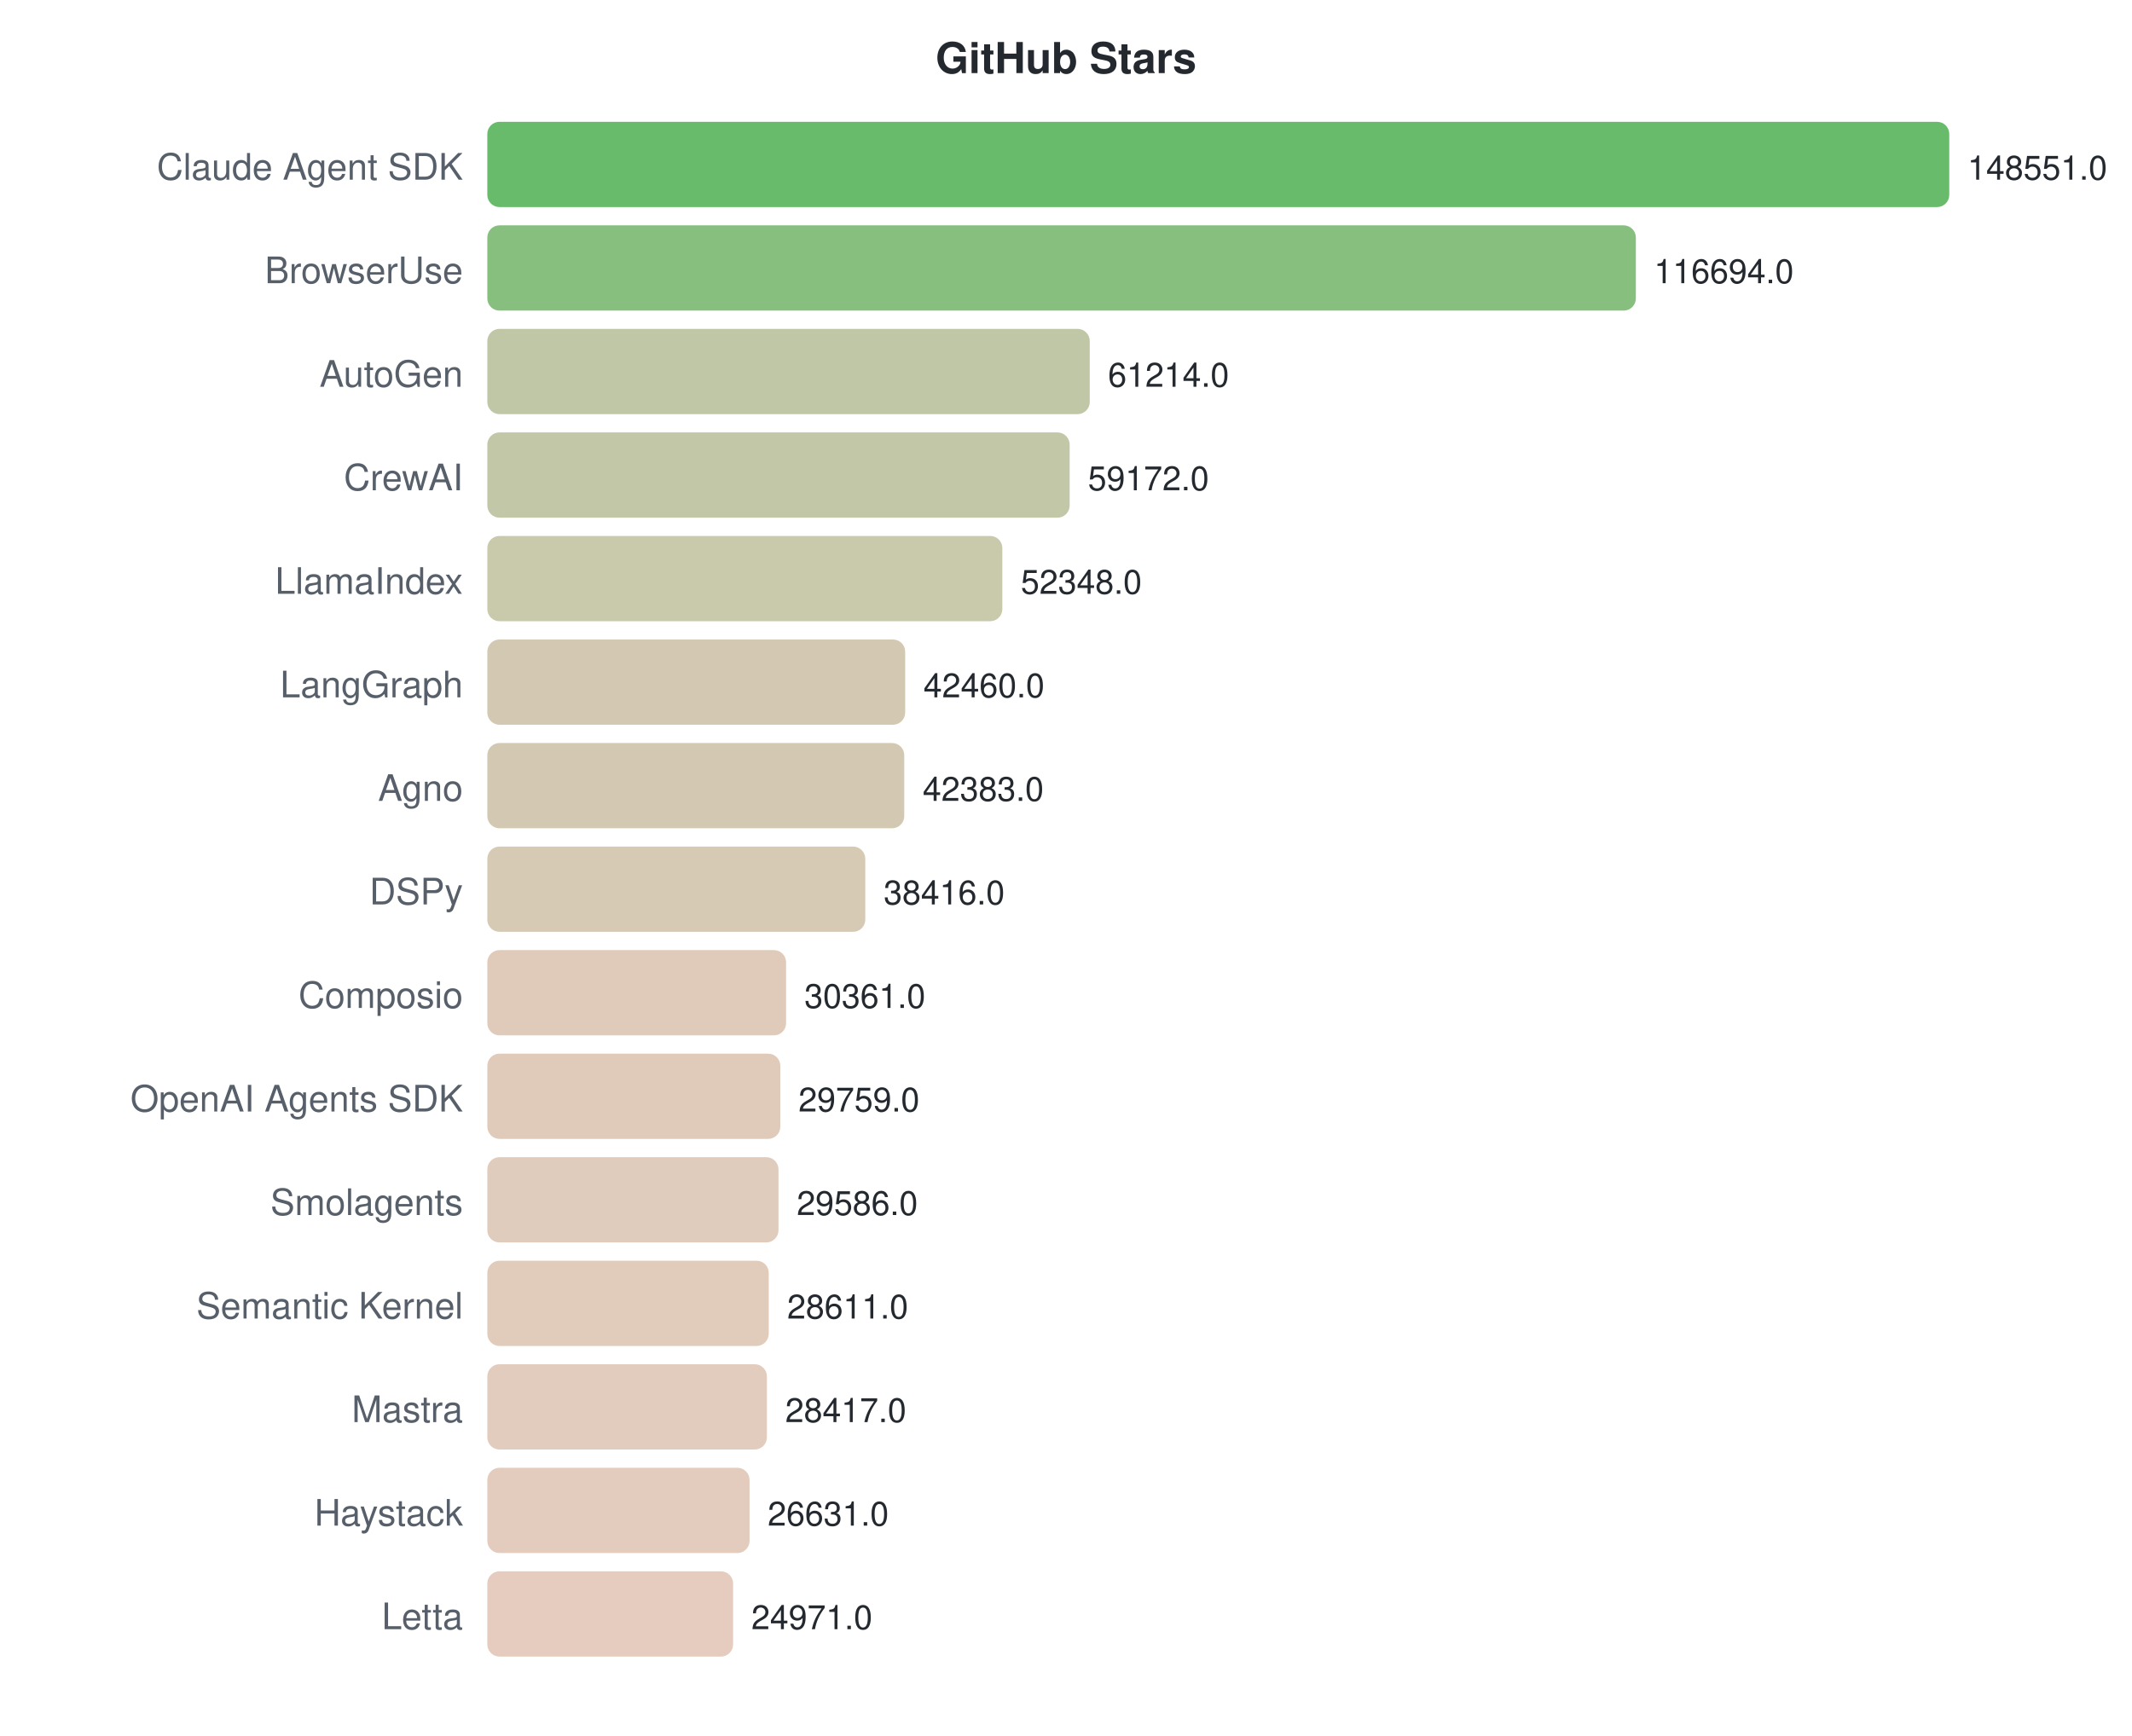
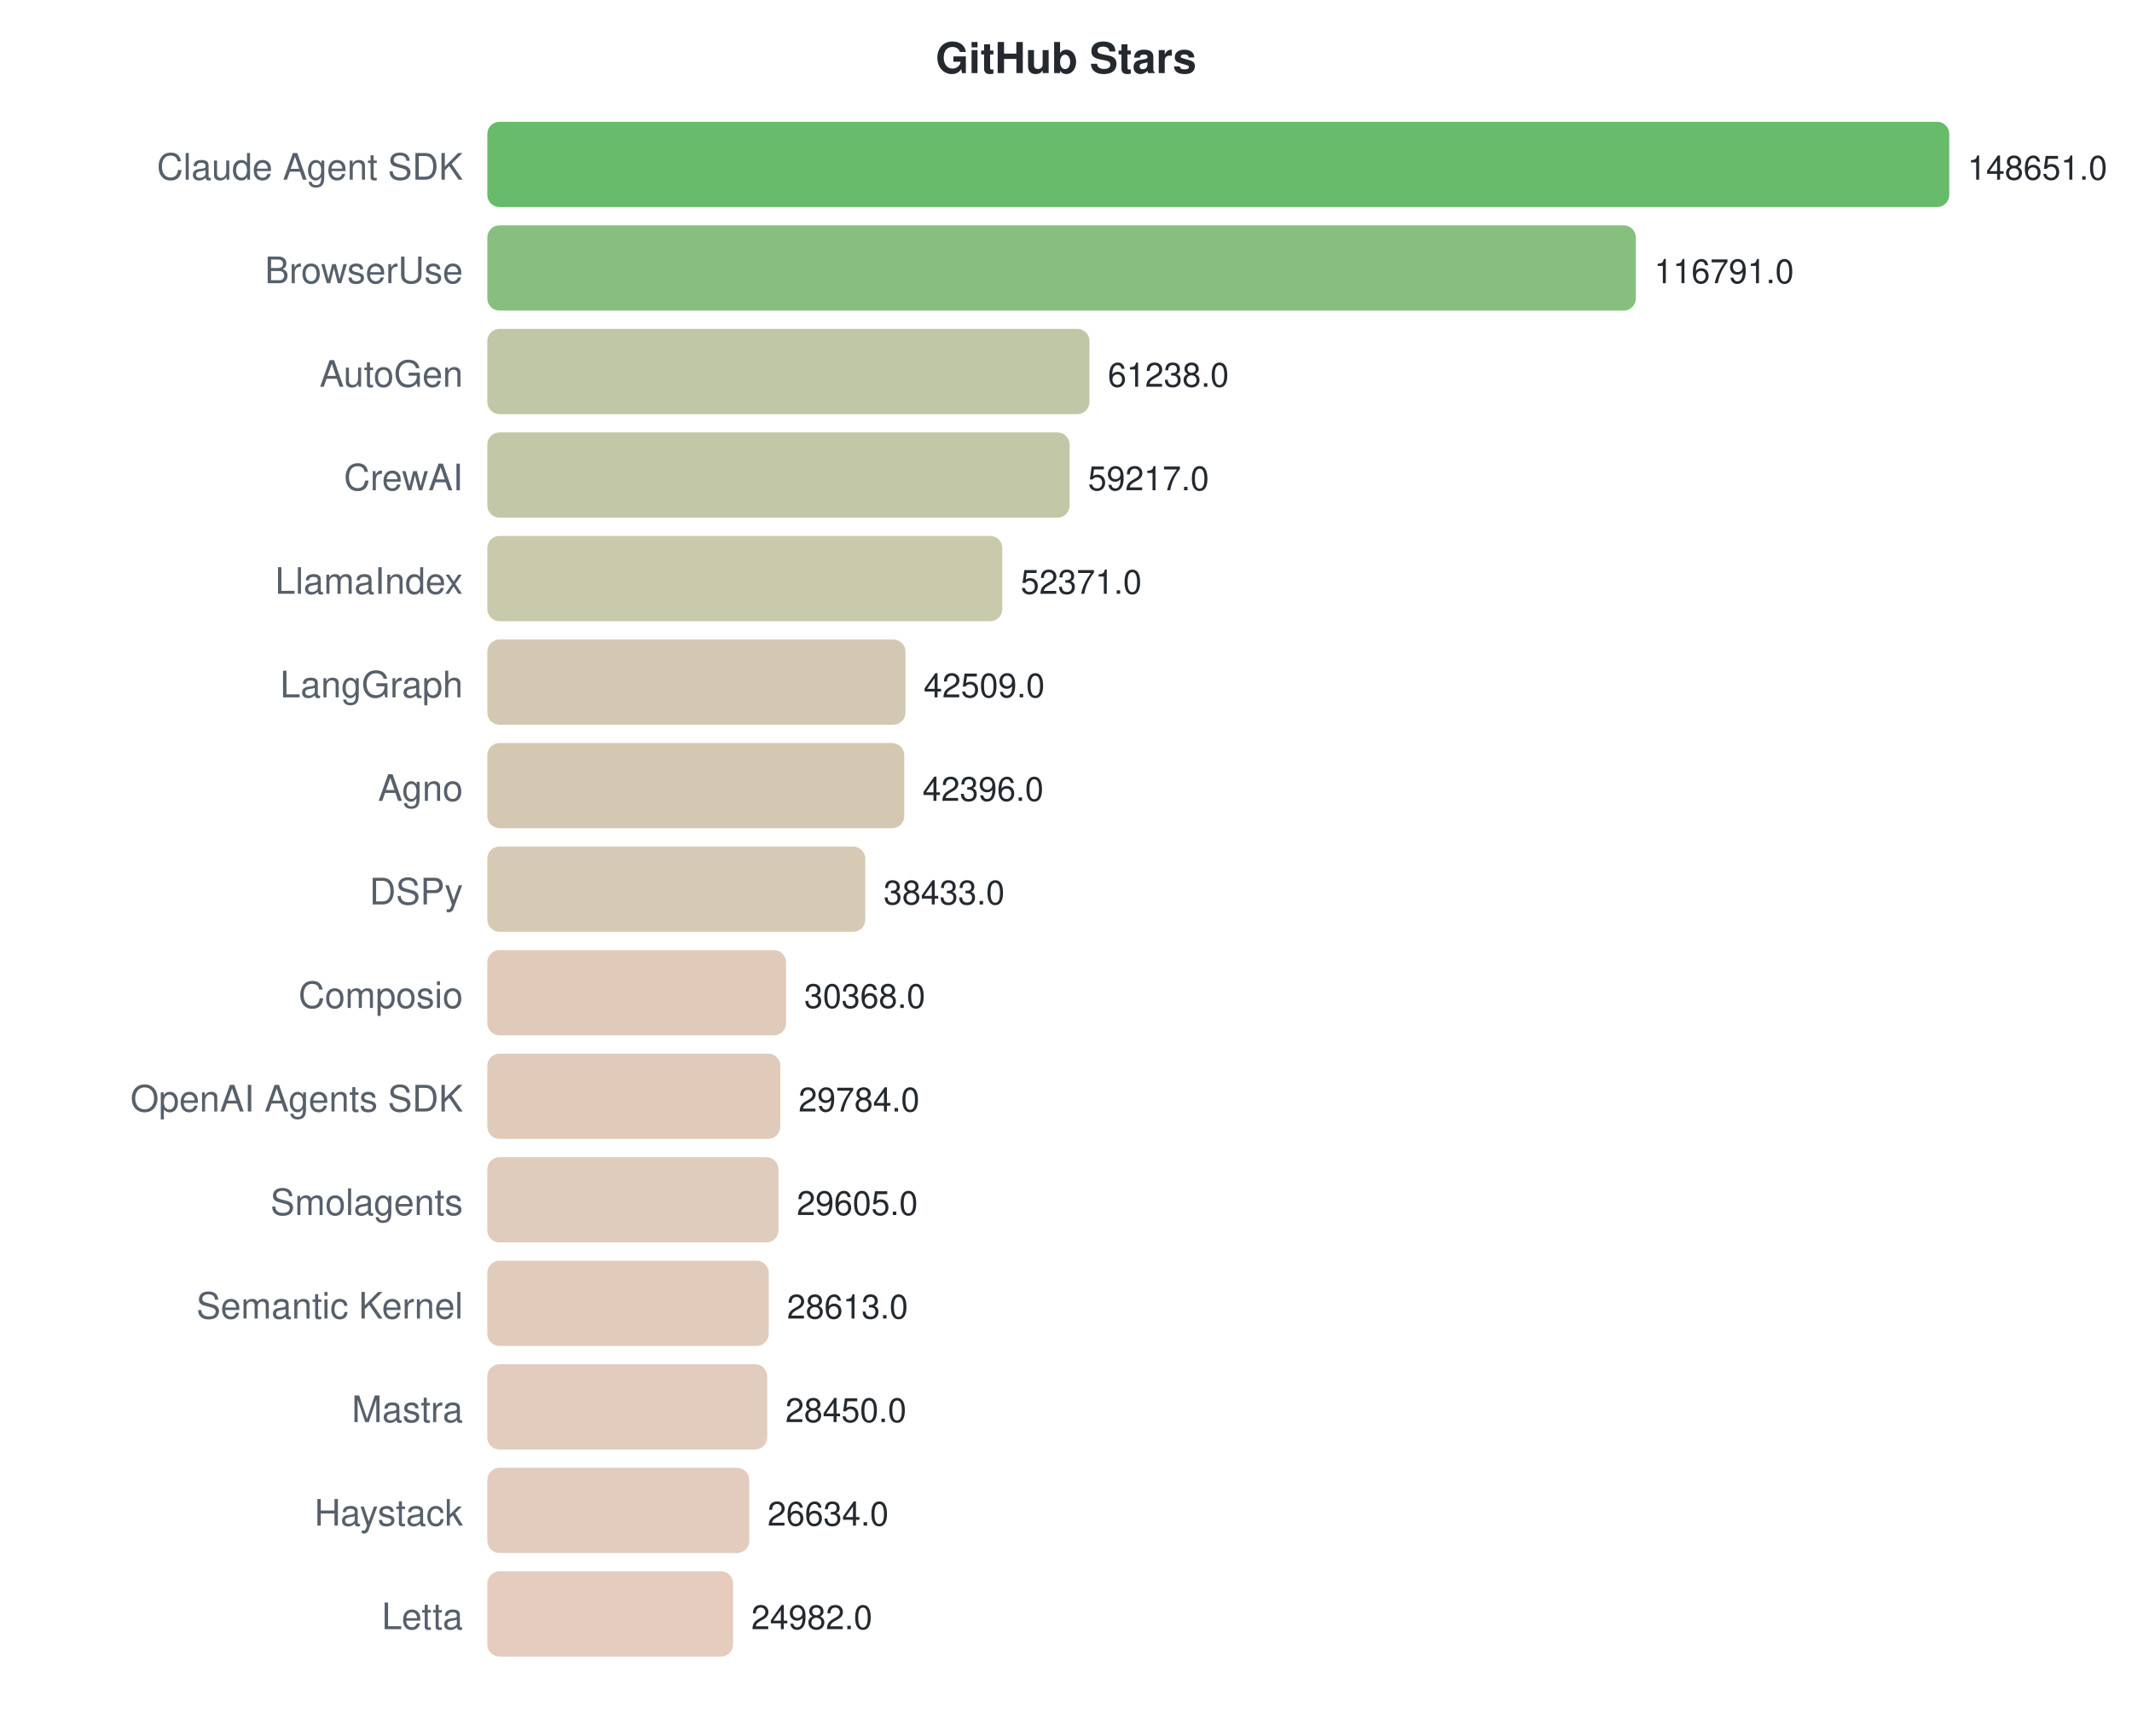
<svg xmlns="http://www.w3.org/2000/svg" width="700" height="570">
  <style>text { font-family: -apple-system, BlinkMacSystemFont, "Segoe UI", Helvetica, Arial, sans-serif; }</style>
  <text x="350" y="24" text-anchor="middle" font-size="14" font-weight="bold" fill="#24292f">GitHub Stars</text>
  <text x="152" y="59" text-anchor="end" font-size="12" fill="#57606a">Claude Agent SDK</text>
  <rect x="160" y="40" width="480.0" height="28" rx="4" fill="#4caf50" opacity="0.85" />
-   <text x="646.0" y="59" font-size="11" fill="#24292f">148551.0</text>
+   <text x="646.0" y="59" font-size="11" fill="#24292f">148651.0</text>
  <text x="152" y="93" text-anchor="end" font-size="12" fill="#57606a">BrowserUse</text>
  <rect x="160" y="74" width="377.1" height="28" rx="4" fill="#72b469" opacity="0.85" />
-   <text x="543.063" y="93" font-size="11" fill="#24292f">116694.0</text>
+   <text x="543.123" y="93" font-size="11" fill="#24292f">116791.0</text>
  <text x="152" y="127" text-anchor="end" font-size="12" fill="#57606a">AutoGen</text>
-   <rect x="160" y="108" width="197.8" height="28" rx="4" fill="#b5bd96" opacity="0.85" />
-   <text x="363.796" y="127" font-size="11" fill="#24292f">61214.0</text>
+   <rect x="160" y="108" width="197.7" height="28" rx="4" fill="#b5bd96" opacity="0.85" />
+   <text x="363.74" y="127" font-size="11" fill="#24292f">61238.0</text>
  <text x="152" y="161" text-anchor="end" font-size="12" fill="#57606a">CrewAI</text>
  <rect x="160" y="142" width="191.2" height="28" rx="4" fill="#b7be98" opacity="0.85" />
-   <text x="357.197" y="161" font-size="11" fill="#24292f">59172.0</text>
+   <text x="357.214" y="161" font-size="11" fill="#24292f">59217.0</text>
  <text x="152" y="195" text-anchor="end" font-size="12" fill="#57606a">LlamaIndex</text>
  <rect x="160" y="176" width="169.1" height="28" rx="4" fill="#bfbf9d" opacity="0.85" />
-   <text x="335.148" y="195" font-size="11" fill="#24292f">52348.0</text>
+   <text x="335.108" y="195" font-size="11" fill="#24292f">52371.0</text>
  <text x="152" y="229" text-anchor="end" font-size="12" fill="#57606a">LangGraph</text>
-   <rect x="160" y="210" width="137.2" height="28" rx="4" fill="#cbc0a5" opacity="0.85" />
-   <text x="303.197" y="229" font-size="11" fill="#24292f">42460.0</text>
+   <rect x="160" y="210" width="137.3" height="28" rx="4" fill="#cbc0a5" opacity="0.85" />
+   <text x="303.263" y="229" font-size="11" fill="#24292f">42509.0</text>
  <text x="152" y="263" text-anchor="end" font-size="12" fill="#57606a">Agno</text>
  <rect x="160" y="244" width="136.9" height="28" rx="4" fill="#cbc0a5" opacity="0.85" />
-   <text x="302.949" y="263" font-size="11" fill="#24292f">42383.0</text>
+   <text x="302.898" y="263" font-size="11" fill="#24292f">42396.0</text>
  <text x="152" y="297" text-anchor="end" font-size="12" fill="#57606a">DSPy</text>
  <rect x="160" y="278" width="124.1" height="28" rx="4" fill="#d0c1a8" opacity="0.85" />
-   <text x="290.13" y="297" font-size="11" fill="#24292f">38416.0</text>
+   <text x="290.102" y="297" font-size="11" fill="#24292f">38433.0</text>
  <text x="152" y="331" text-anchor="end" font-size="12" fill="#57606a">Composio</text>
  <rect x="160" y="312" width="98.1" height="28" rx="4" fill="#dac2af" opacity="0.85" />
-   <text x="264.103" y="331" font-size="11" fill="#24292f">30361.0</text>
+   <text x="264.059" y="331" font-size="11" fill="#24292f">30368.0</text>
  <text x="152" y="365" text-anchor="end" font-size="12" fill="#57606a">OpenAI Agents SDK</text>
  <rect x="160" y="346" width="96.2" height="28" rx="4" fill="#dbc2af" opacity="0.85" />
-   <text x="262.158" y="365" font-size="11" fill="#24292f">29759.0</text>
+   <text x="262.174" y="365" font-size="11" fill="#24292f">29784.0</text>
  <text x="152" y="399" text-anchor="end" font-size="12" fill="#57606a">Smolagents</text>
  <rect x="160" y="380" width="95.6" height="28" rx="4" fill="#dbc3b0" opacity="0.85" />
-   <text x="261.599" y="399" font-size="11" fill="#24292f">29586.0</text>
+   <text x="261.596" y="399" font-size="11" fill="#24292f">29605.0</text>
  <text x="152" y="433" text-anchor="end" font-size="12" fill="#57606a">Semantic Kernel</text>
  <rect x="160" y="414" width="92.4" height="28" rx="4" fill="#dcc3b0" opacity="0.85" />
-   <text x="258.448" y="433" font-size="11" fill="#24292f">28611.0</text>
+   <text x="258.393" y="433" font-size="11" fill="#24292f">28613.0</text>
  <text x="152" y="467" text-anchor="end" font-size="12" fill="#57606a">Mastra</text>
-   <rect x="160" y="448" width="91.8" height="28" rx="4" fill="#dcc3b1" opacity="0.85" />
-   <text x="257.821" y="467" font-size="11" fill="#24292f">28417.0</text>
+   <rect x="160" y="448" width="91.9" height="28" rx="4" fill="#dcc3b1" opacity="0.85" />
+   <text x="257.866" y="467" font-size="11" fill="#24292f">28450.0</text>
  <text x="152" y="501" text-anchor="end" font-size="12" fill="#57606a">Haystack</text>
-   <rect x="160" y="482" width="86.1" height="28" rx="4" fill="#dec3b2" opacity="0.85" />
-   <text x="252.05" y="501" font-size="11" fill="#24292f">26631.0</text>
+   <rect x="160" y="482" width="86.0" height="28" rx="4" fill="#dec3b2" opacity="0.85" />
+   <text x="252.002" y="501" font-size="11" fill="#24292f">26634.0</text>
  <text x="152" y="535" text-anchor="end" font-size="12" fill="#57606a">Letta</text>
  <rect x="160" y="516" width="80.7" height="28" rx="4" fill="#e0c3b3" opacity="0.85" />
-   <text x="246.687" y="535" font-size="11" fill="#24292f">24971.0</text>
+   <text x="246.668" y="535" font-size="11" fill="#24292f">24982.0</text>
</svg>
